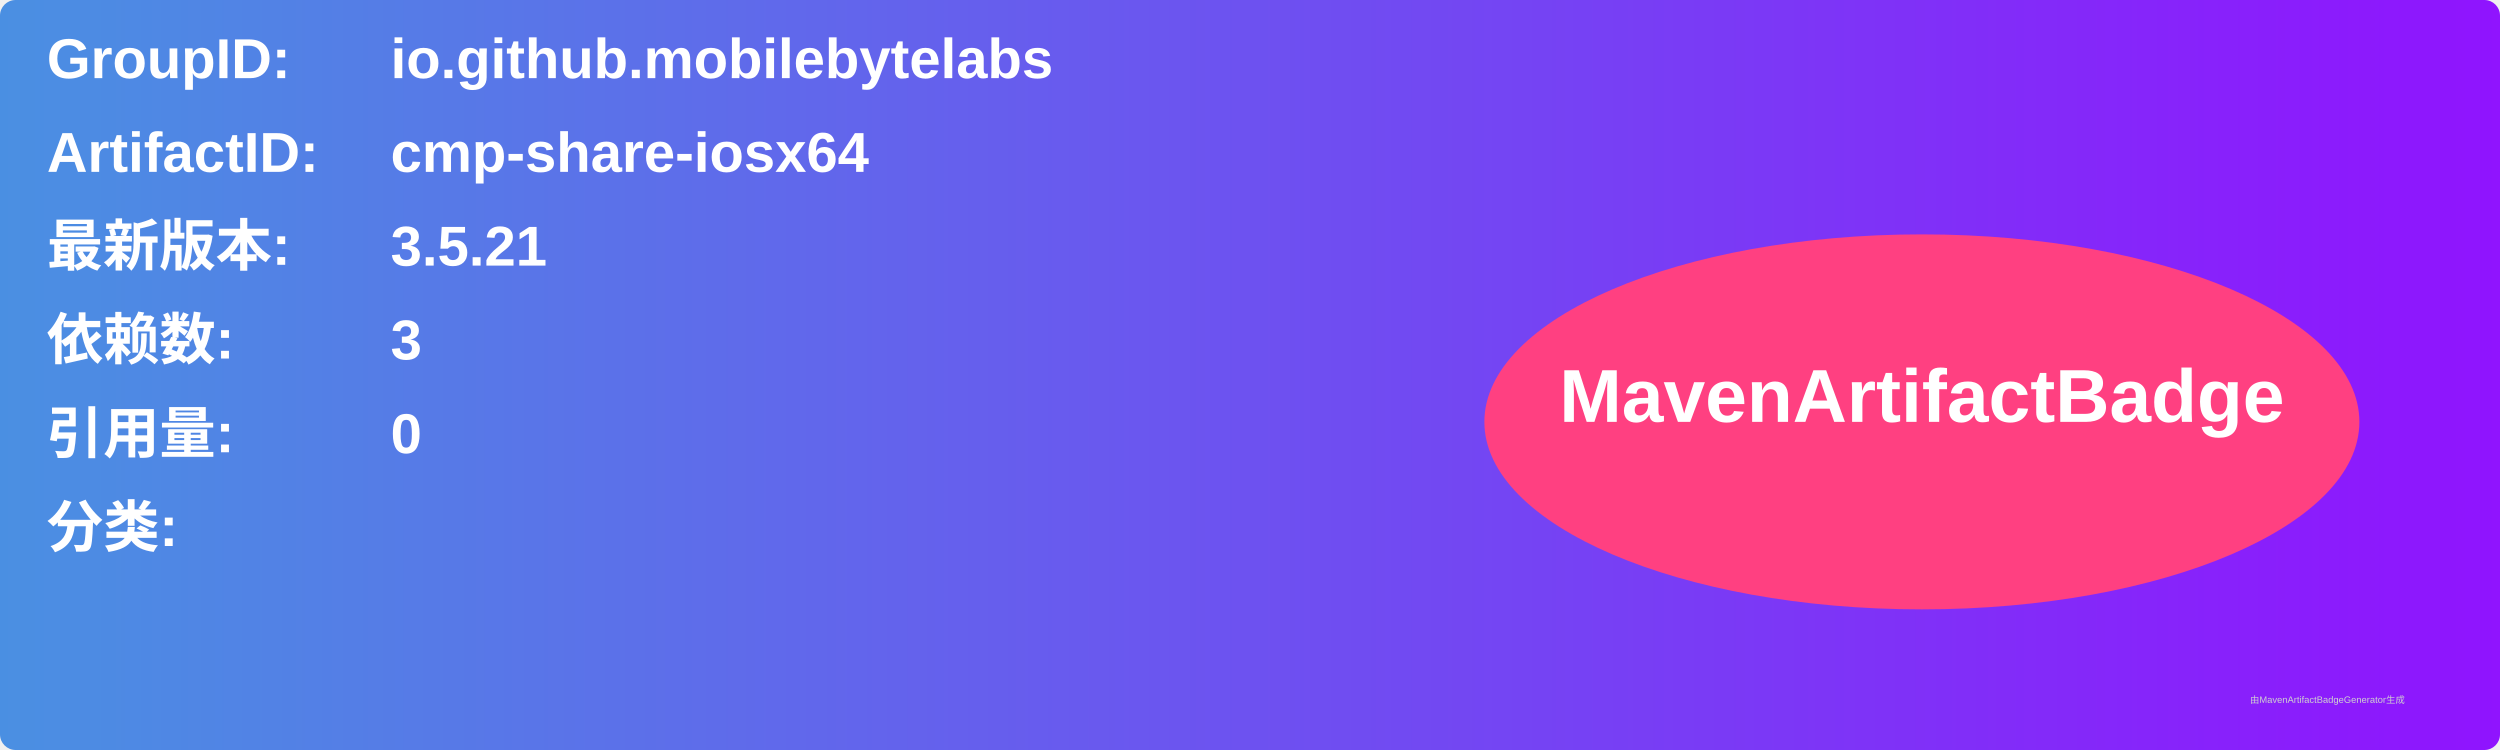
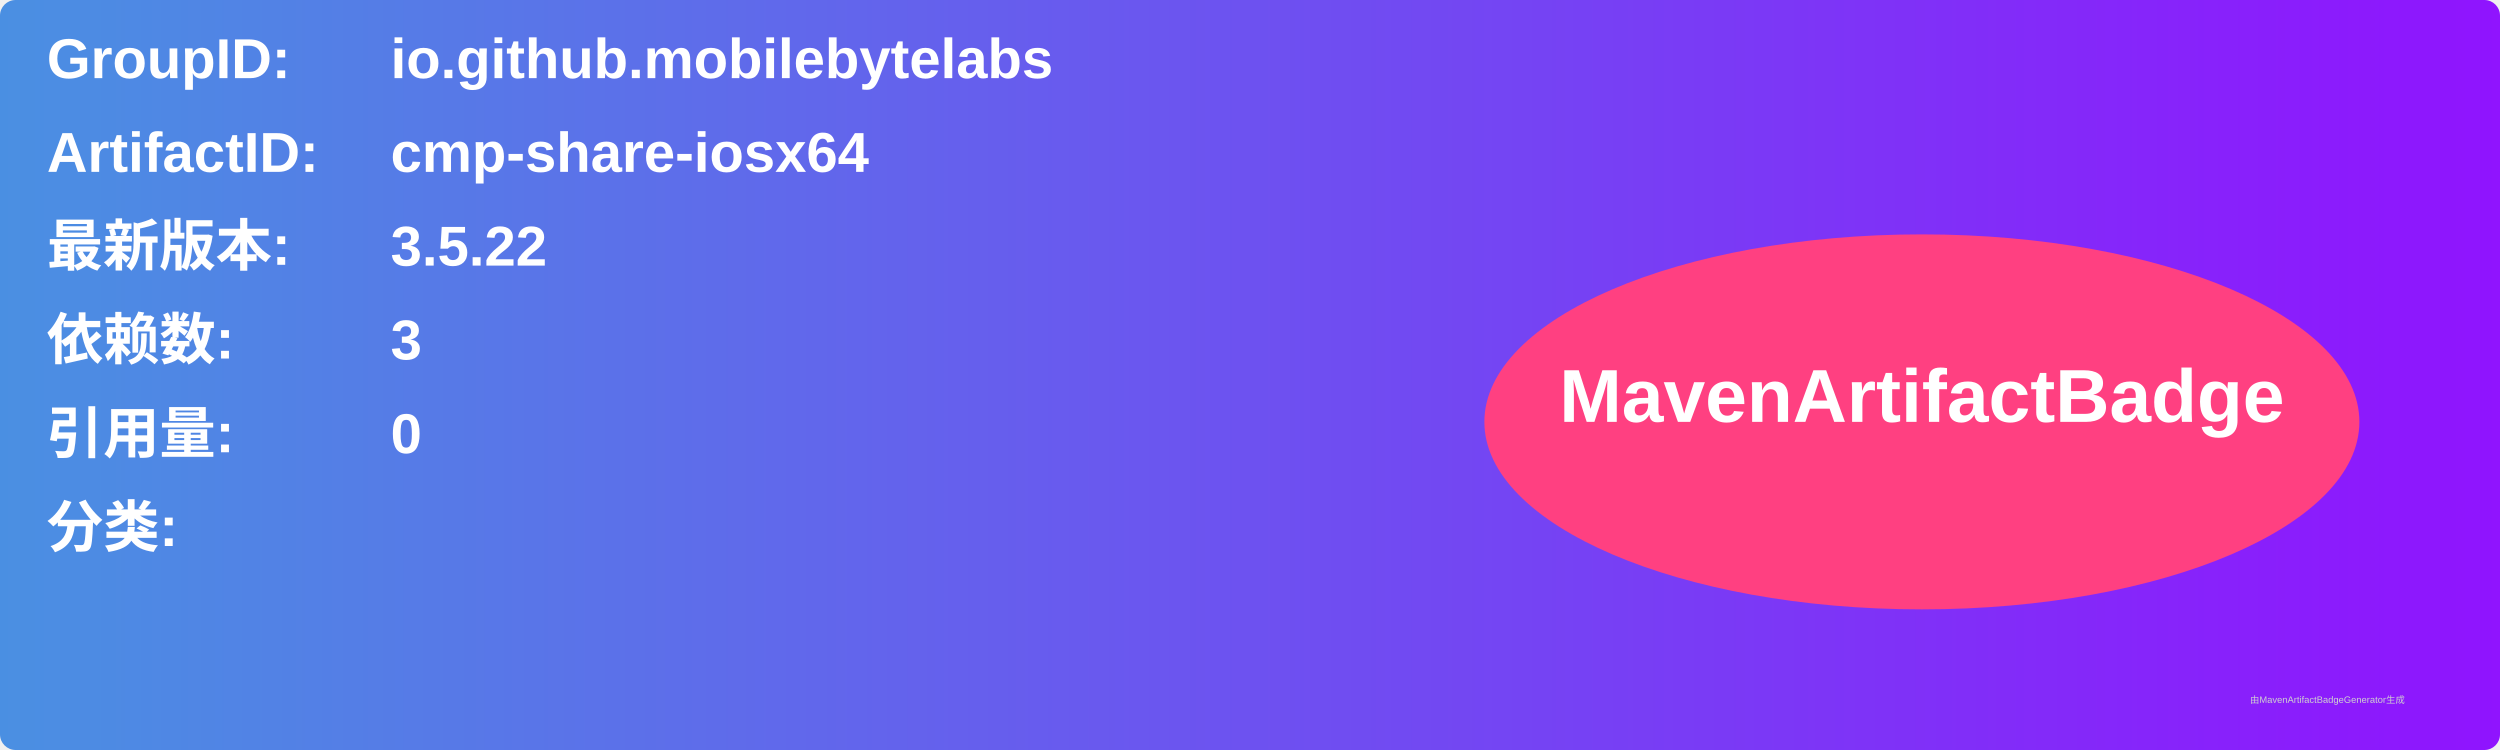
<svg xmlns="http://www.w3.org/2000/svg" width="800" height="240" viewBox="0 0 800 240">
  <linearGradient id="grad" x1="0%" y1="0%" x2="100%" y2="0%">
    <stop offset="0%" stop-color="#4a90e2" />
    <stop offset="100%" stop-color="#9013fe" />
  </linearGradient>
  <rect width="100%" height="100%" rx="5" ry="5" fill="url(#grad)" />
  <g transform="translate(15, 15)">
    <text x="0" y="10" font-family="Arial" font-size="18" fill="white" font-weight="bold" width="260">GroupID:</text>
    <text x="110" y="10" font-family="Arial" font-size="18" fill="white" font-weight="bold" width="460">io.github.mobilebytelabs</text>
    <text x="0" y="40" font-family="Arial" font-size="18" fill="white" font-weight="bold" width="260">ArtifactID:</text>
    <text x="110" y="40" font-family="Arial" font-size="18" fill="white" font-weight="bold" width="460">cmp-share-iosx64</text>
    <text x="0" y="70" font-family="Arial" font-size="18" fill="white" font-weight="bold">最新版本:</text>
    <text x="110" y="70" font-family="Arial" font-size="18" fill="white" font-weight="bold">
-       <tspan font-weight="bold">3.5.21</tspan>
+       <tspan font-weight="bold">3.5.22</tspan>
    </text>
    <text x="0" y="100" font-family="Arial" font-size="18" fill="white" font-weight="bold">依赖数: </text>
    <text x="110" y="100" font-family="Arial" font-size="18" fill="white">
      <tspan font-weight="bold">3</tspan>
    </text>
    <text x="0" y="130" font-family="Arial" font-size="18" fill="white" font-weight="bold">引用量: </text>
    <text x="110" y="130" font-family="Arial" font-size="18" fill="white">
      <tspan font-weight="bold">0</tspan>
    </text>
    <text x="0" y="160" font-family="Arial" font-size="18" fill="white" font-weight="bold">分类:</text>
    <text x="10" y="190" font-family="Arial" font-size="10" fill="white">
      <tspan font-weight="bold" />
    </text>
    <ellipse cx="600" cy="120" rx="140" ry="60" fill="#ff4081" />
    <text x="600" y="120" text-anchor="middle" font-family="Arial" font-size="24" fill="white" font-weight="bold">MavenArtifactBadge</text>
  </g>
  <text x="720" y="225" font-family="Arial" font-size="3" fill="#d0d0d0">由MavenArtifactBadgeGenerator生成</text>
</svg>
